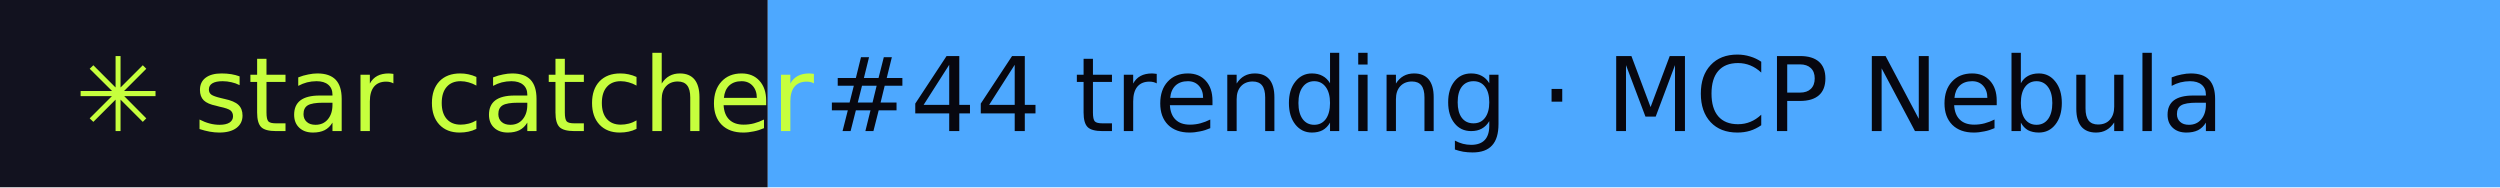
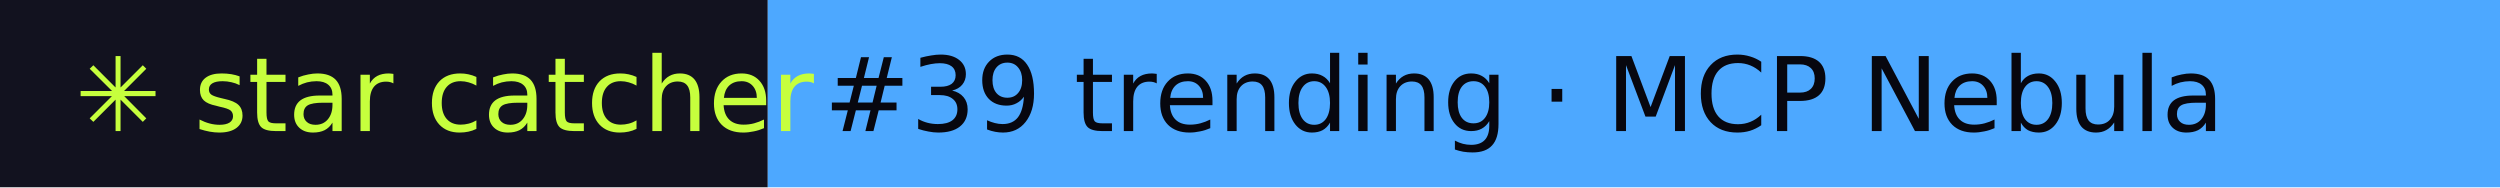
- <svg xmlns="http://www.w3.org/2000/svg" width="267" height="20" role="img" aria-label="star catcher: #44 trending · MCP Nebula">
+ <svg xmlns="http://www.w3.org/2000/svg" width="267" height="20" role="img" aria-label="star catcher: #39 trending · MCP Nebula">
  <rect width="82" height="20" fill="#12121F" />
  <rect x="82" width="185" height="20" fill="#4DA8FF" />
  <g font-family="Verdana,DejaVu Sans,sans-serif" font-size="11">
    <text x="8" y="14" fill="#C6FF3D">✳ star catcher</text>
-     <text x="88" y="14" fill="#07070F">#44 trending · MCP Nebula</text>
+     <text x="88" y="14" fill="#07070F">#39 trending · MCP Nebula</text>
  </g>
</svg>
